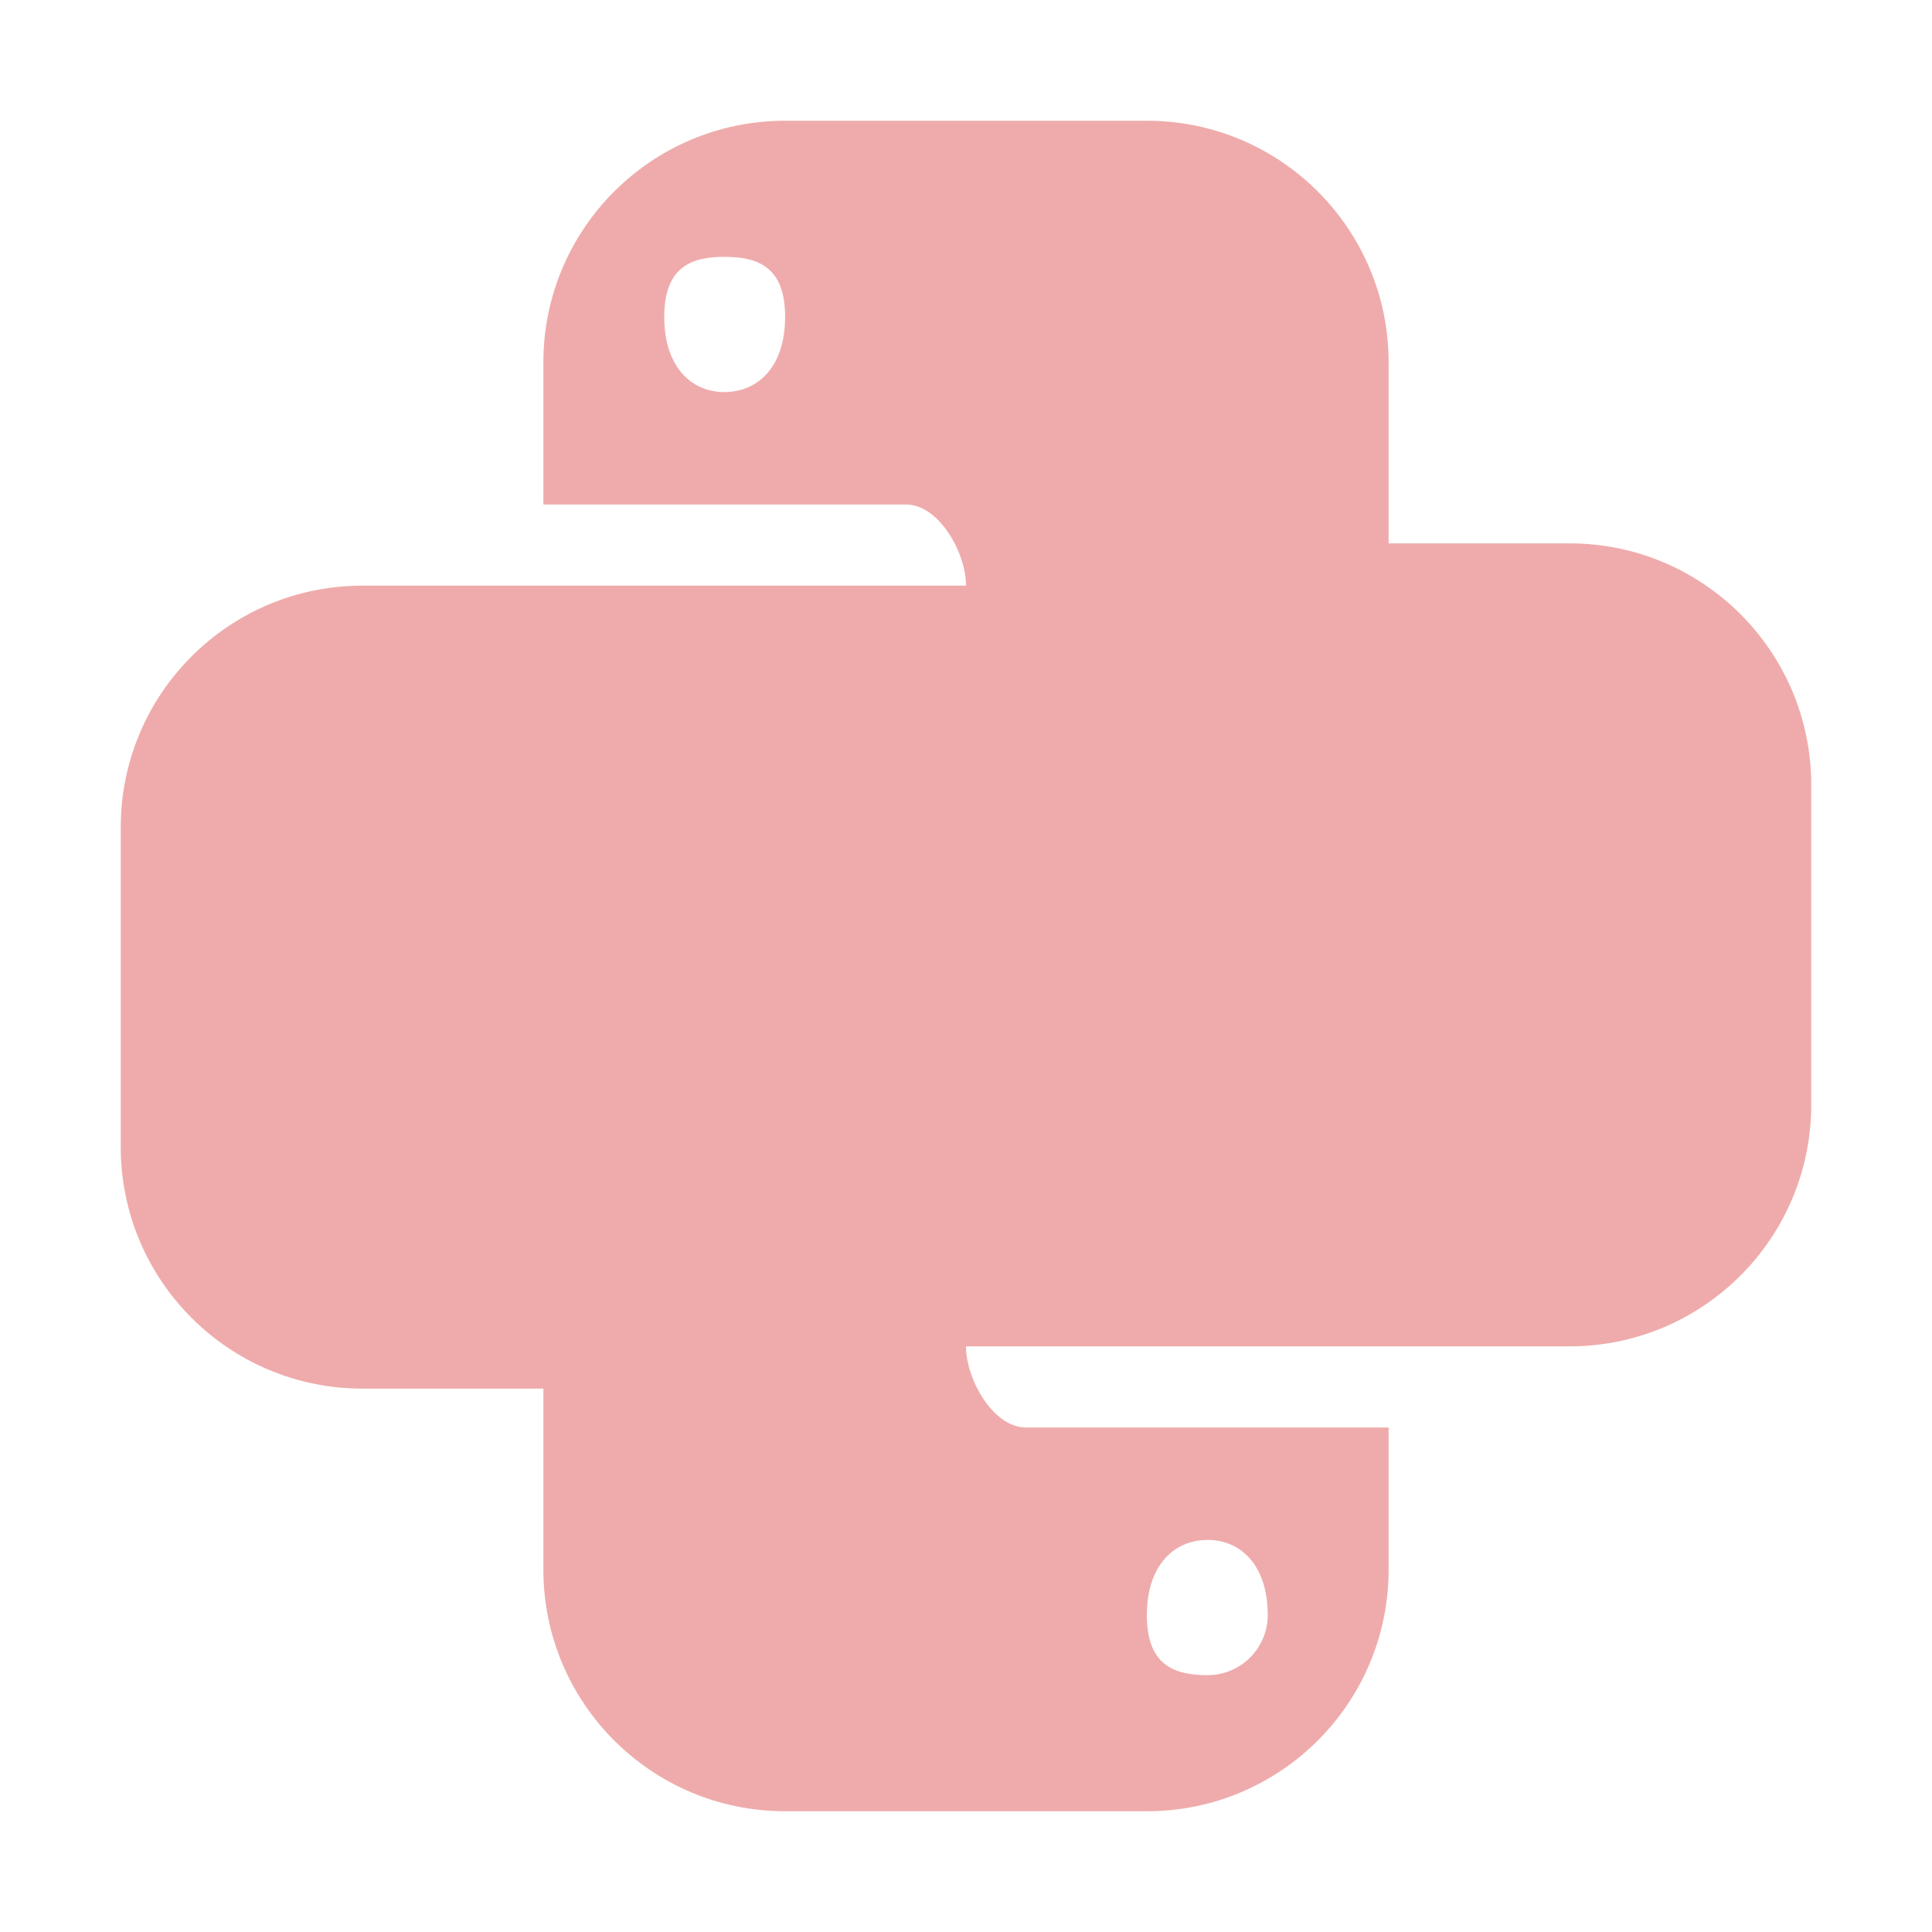
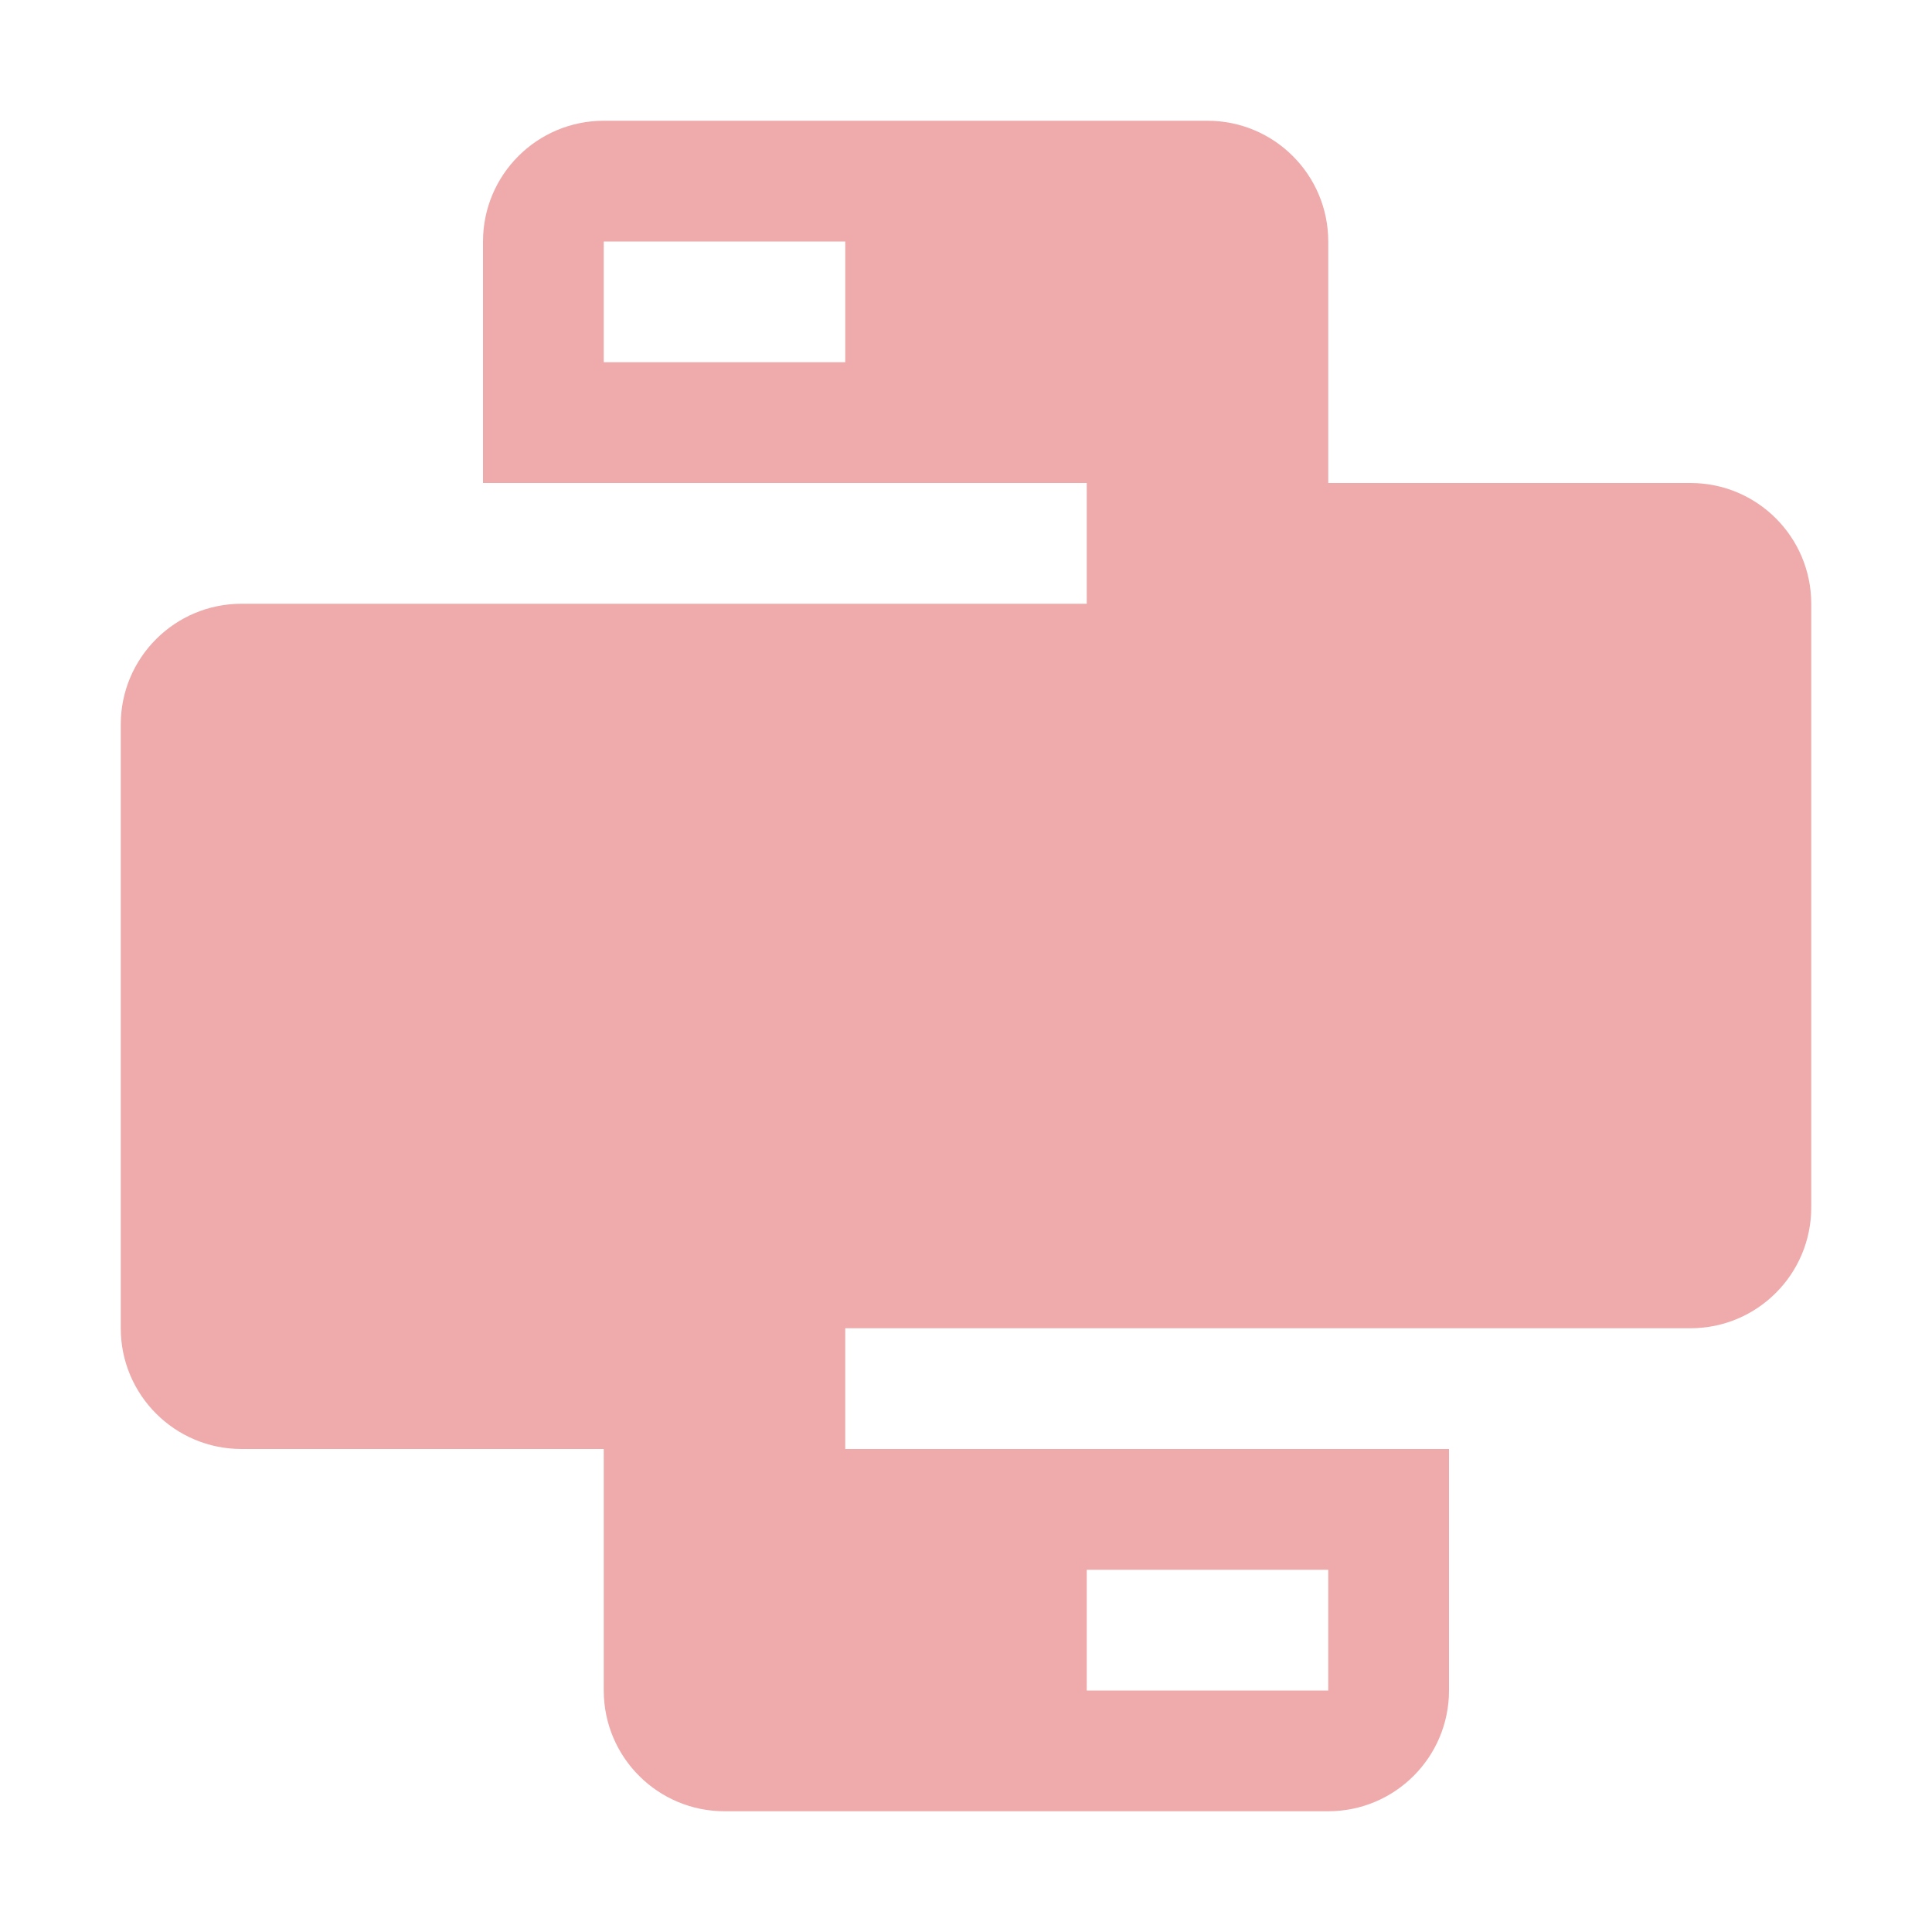
<svg xmlns="http://www.w3.org/2000/svg" viewBox="0 0 32 32">
-   <path d="M25.996,9H23V6.004A4.003,4.003,0,0,0,18.996,2h-5.992A4.003,4.003,0,0,0,9,6.004V8.356h6.006c.546,0,.994.798.994,1.344H6.004A4.003,4.003,0,0,0,2,13.704v5.292A4.003,4.003,0,0,0,6.004,23H9v2.996A4.003,4.003,0,0,0,13.004,30h5.992A4.003,4.003,0,0,0,23,25.996V23.644H16.994C16.448,23.644,16,22.846,16,22.3h9.996A4.003,4.003,0,0,0,30,18.296V13.004A4.003,4.003,0,0,0,25.996,9Zm-14-2.506c-.546,0-.994-.42-.994-1.246,0-.826.448-.994.994-.994.56,0,1.008.168,1.008.994C13.004,6.074,12.556,6.494,11.996,6.494Zm8.008,19.012c.546,0,.994.42.994,1.246a.998.998,0,0,1-.994.994c-.56,0-1.008-.168-1.008-.994C18.996,25.926,19.444,25.506,20.004,25.506Z" style="fill: #e57373;opacity: 0.6" />
+   <path d="M28,8H22V4a2,2,0,0,0-2-2H10A2,2,0,0,0,8,4V8H18v2H4a2,2,0,0,0-2,2V22a2,2,0,0,0,2,2h6v4a2,2,0,0,0,2,2H22a2,2,0,0,0,2-2V24H14V22H28a2,2,0,0,0,2-2V10A2,2,0,0,0,28,8ZM14,6H10V4h4Zm4,20h4v2H18Z" style="fill: #e57373;opacity: 0.6" />
</svg>
